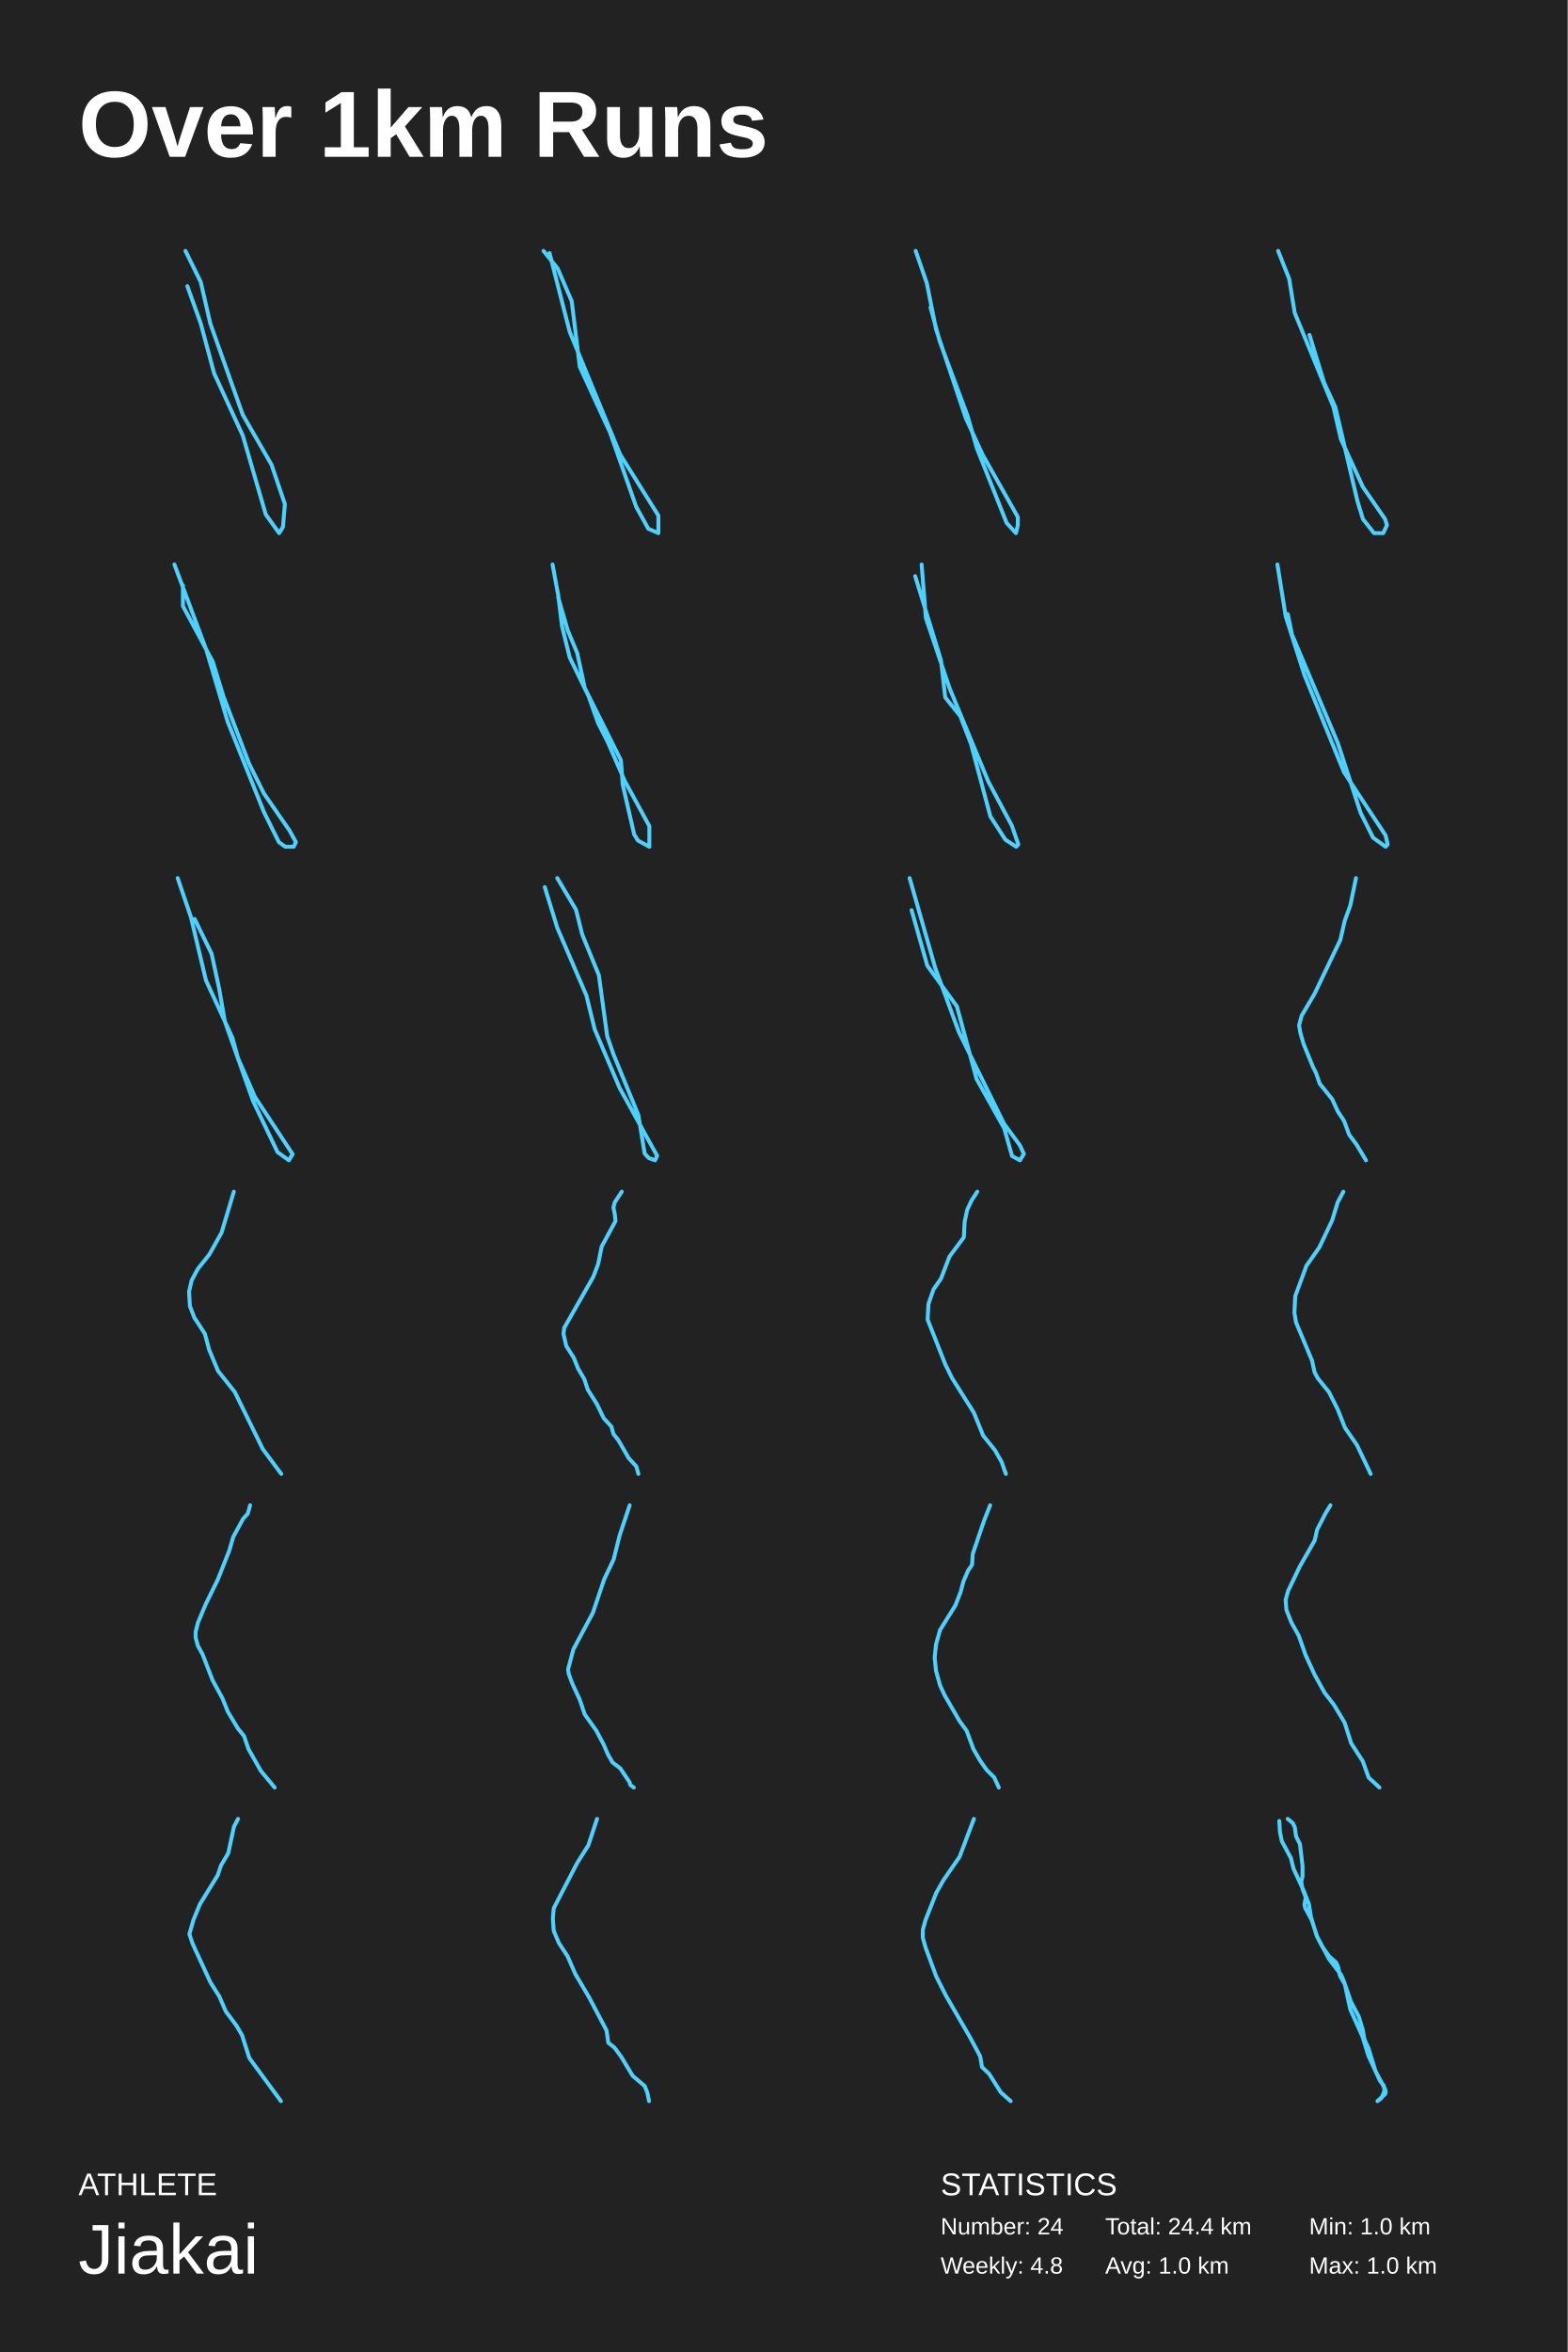
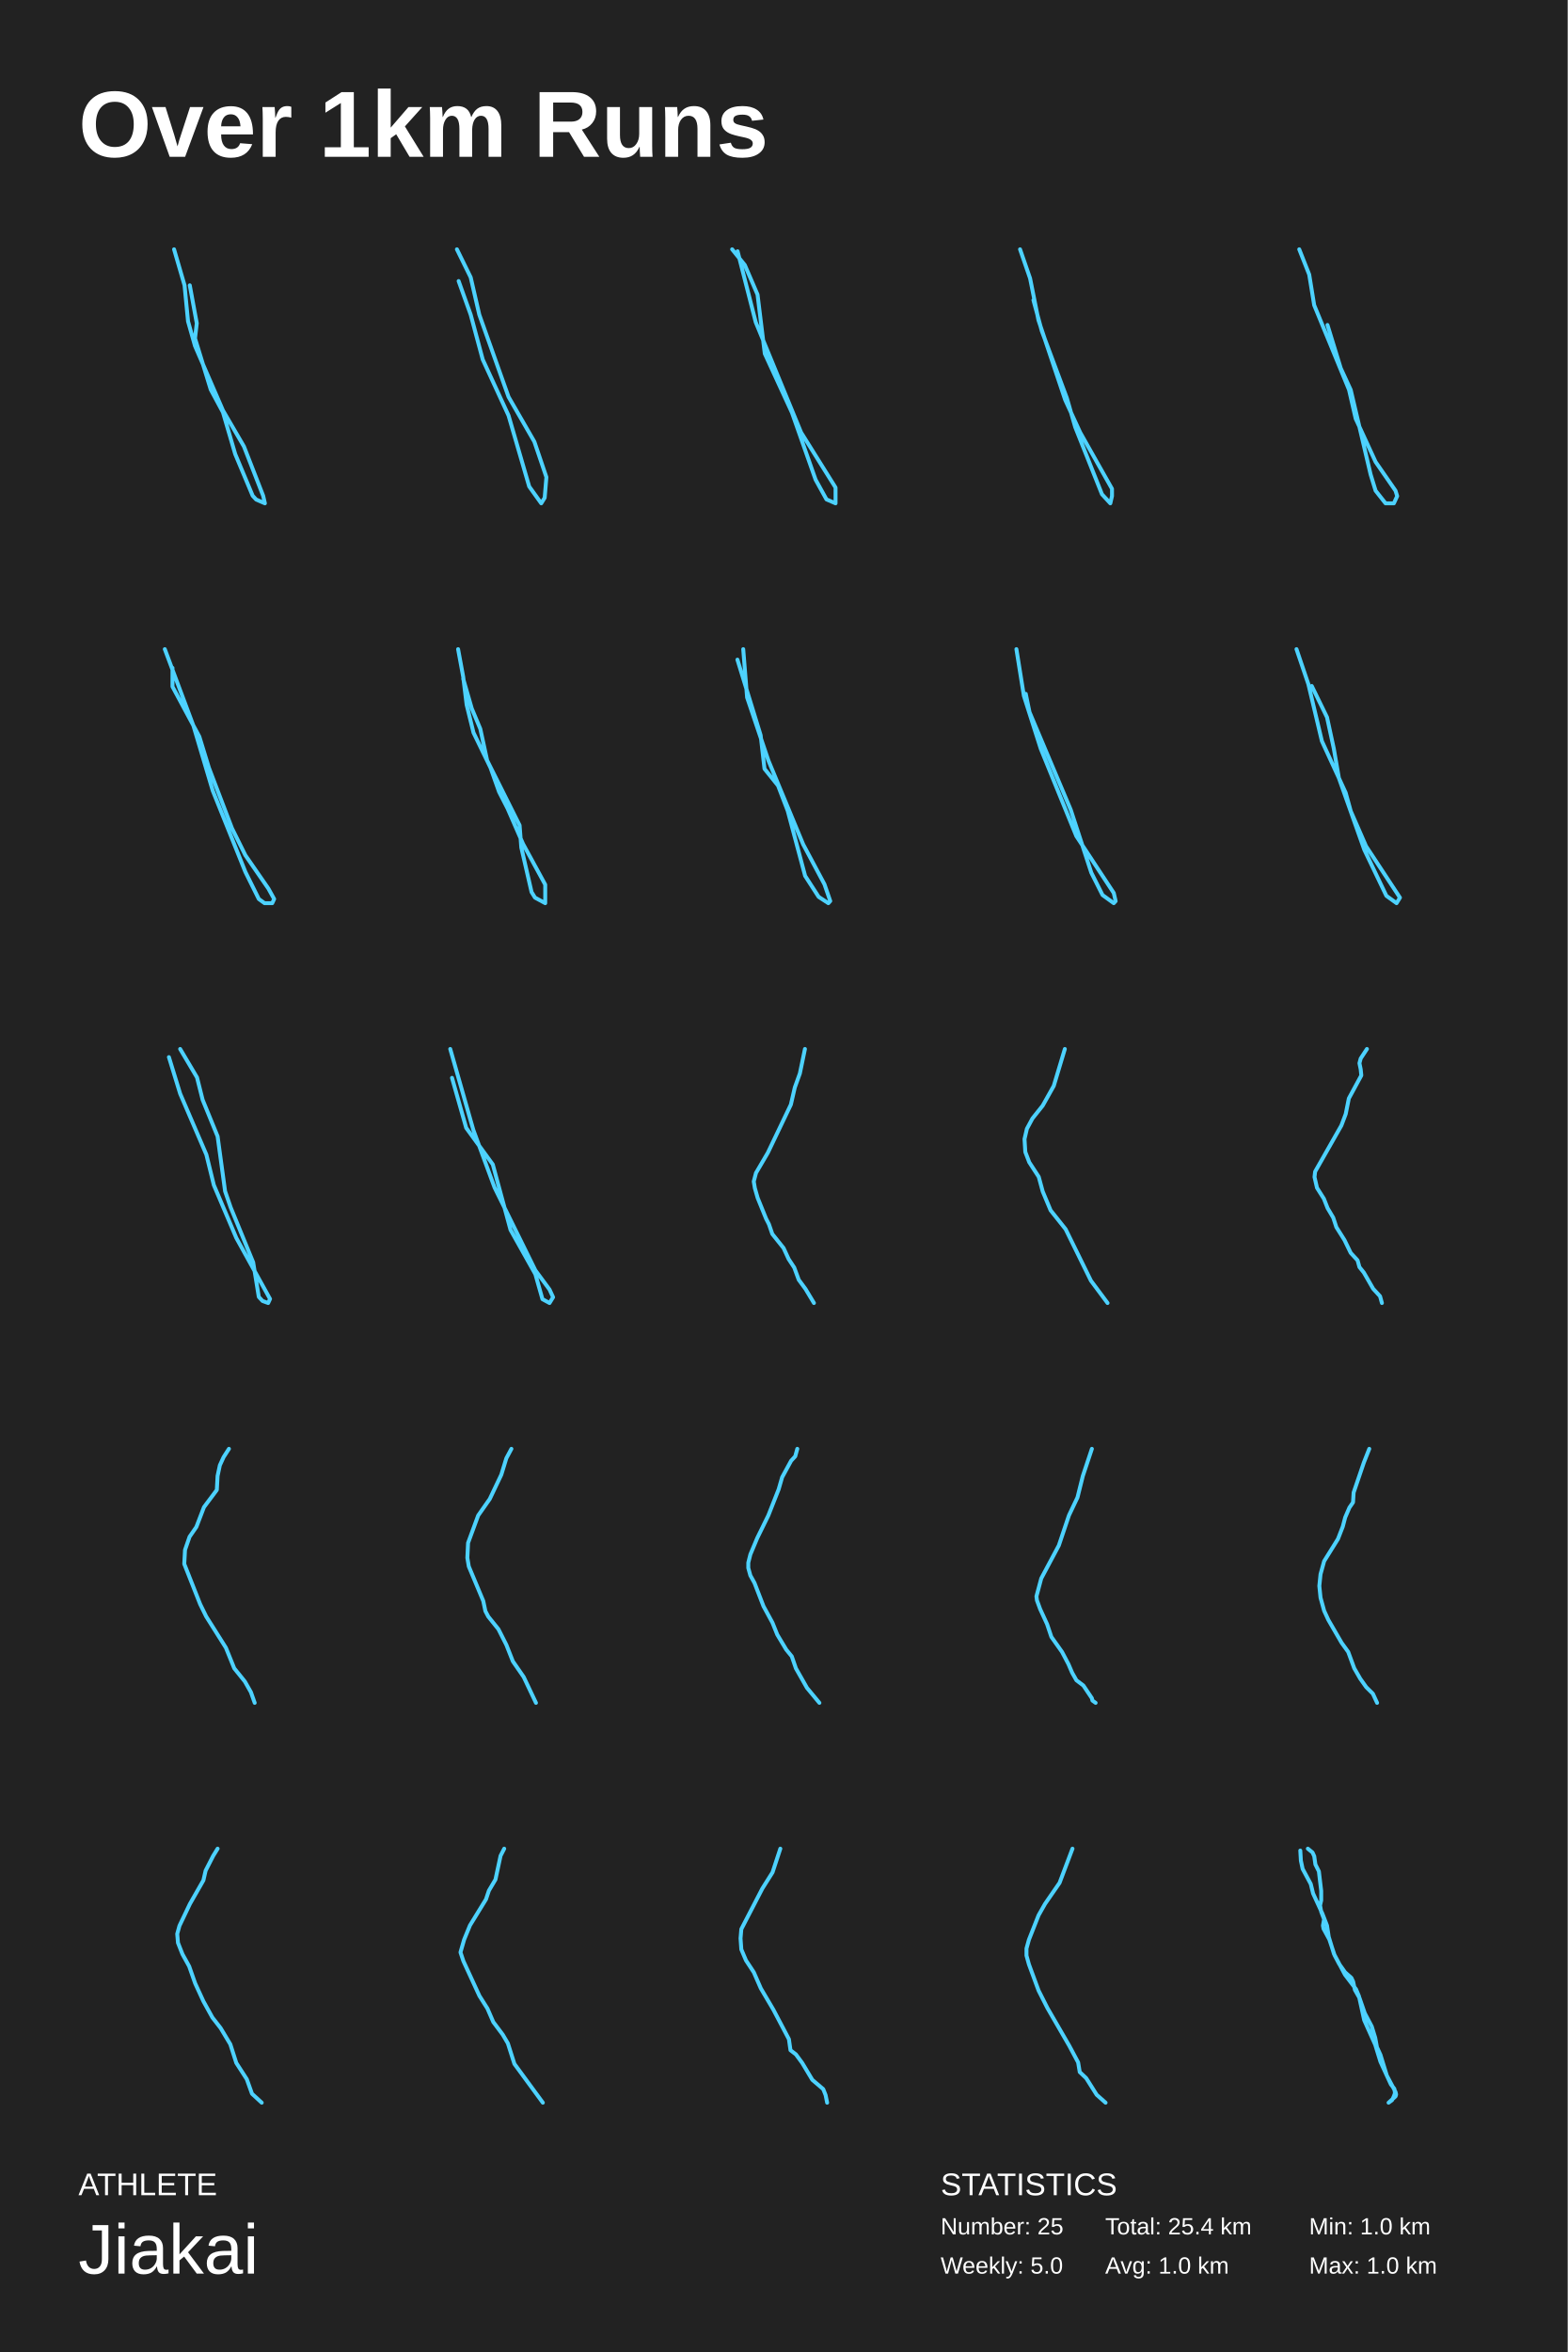
- <svg xmlns="http://www.w3.org/2000/svg" width="200mm" height="300mm" baseProfile="full" version="1.1" viewBox="0 0 200 300">
-   <rect width="200" height="300" x="0" y="0" fill="#222" />
-   <text fill="#FFF" style="font-size:12px;font-family:Arial;font-weight:700" x="10" y="20">Over 1km Runs</text>
-   <text fill="#FFF" style="font-size:4px;font-family:Arial" x="10" y="280">ATHLETE</text>
-   <text fill="#FFF" style="font-size:9px;font-family:Arial" x="10" y="290">Jiakai</text>
-   <text fill="#FFF" style="font-size:4px;font-family:Arial" x="120" y="280">STATISTICS</text>
-   <text fill="#FFF" style="font-size:3px;font-family:Arial" x="120" y="285">Number: 24</text>
-   <text fill="#FFF" style="font-size:3px;font-family:Arial" x="120" y="290">Weekly: 4.8</text>
-   <text fill="#FFF" style="font-size:3px;font-family:Arial" x="141" y="285">Total: 24.4 km</text>
-   <text fill="#FFF" style="font-size:3px;font-family:Arial" x="141" y="290">Avg: 1.0 km</text>
-   <text fill="#FFF" style="font-size:3px;font-family:Arial" x="167" y="285">Min: 1.0 km</text>
-   <text fill="#FFF" style="font-size:3px;font-family:Arial" x="167" y="290">Max: 1.0 km</text>
-   <polyline fill="none" stroke="#4dd2ff" stroke-linecap="round" stroke-linejoin="round" stroke-width=".5" points="23.901 36.5 25.609 41.265 27.317 47.618 30.976 55.559 33.903 65.618 35.611 68 36.099 67.206 36.343 64.294 34.635 59.265 30.976 52.912 26.829 41.265 25.609 35.971 23.657 32" />
-   <polyline fill="none" stroke="#4dd2ff" stroke-linecap="round" stroke-linejoin="round" stroke-width=".5" points="69.337 32 71.137 34.233 72.937 38.419 73.966 46.791 77.824 55.163 81.167 64.651 82.711 67.442 83.996 68 83.996 65.767 79.11 57.954 72.68 42.326 70.108 32.279" />
-   <polyline fill="none" stroke="#4dd2ff" stroke-linecap="round" stroke-linejoin="round" stroke-width=".5" points="118.712 39.2 119.897 43.571 123.452 53.086 124.637 57.2 128.428 66.714 129.613 68 129.85 66.971 129.85 65.943 125.348 57.971 123.215 53.343 119.423 42.029 118.238 36.114 116.816 32" />
-   <polyline fill="none" stroke="#4dd2ff" stroke-linecap="round" stroke-linejoin="round" stroke-width=".5" points="167.059 42.723 168.941 48.851 170.353 51.915 173.176 63.915 173.882 66.213 175.294 68 176.471 68 176.941 66.979 176.706 66.213 173.882 62.128 171.059 56 170.118 51.915 165.176 39.915 164.471 35.574 163.059 32" />
-   <polyline fill="none" stroke="#4dd2ff" stroke-linecap="round" stroke-linejoin="round" stroke-width=".5" points="22.25 72 26.329 82.918 29.048 92.066 33.671 103.574 35.575 107.41 36.391 108 37.478 108 37.75 107.41 36.934 105.934 33.671 101.213 31.768 97.377 28.504 88.82 27.145 84.393 23.337 77.311 23.337 74.656" />
-   <polyline fill="none" stroke="#4dd2ff" stroke-linecap="round" stroke-linejoin="round" stroke-width=".5" points="71.218 76.204 72.429 80.409 73.64 83.299 74.608 87.766 79.209 96.964 79.452 100.117 80.905 106.423 81.389 107.212 82.842 108 82.842 105.372 79.694 99.591 77.514 94.599 76.303 92.234 75.093 88.818 72.671 83.825 71.702 79.883 71.218 75.942 70.491 72" />
-   <polyline fill="none" stroke="#4dd2ff" stroke-linecap="round" stroke-linejoin="round" stroke-width=".5" points="116.753 73.488 120.043 84.198 120.591 88.959 122.511 91.339 123.882 94.909 126.349 104.132 128.269 107.107 129.64 108 129.914 107.702 129.091 105.322 126.075 99.669 121.14 87.769 118.124 78.843 117.575 72" />
-   <polyline fill="none" stroke="#4dd2ff" stroke-linecap="round" stroke-linejoin="round" stroke-width=".5" points="164.294 78.336 164.824 80.928 170.664 94.752 173.583 103.68 175.176 106.848 176.768 108 177.033 107.712 176.768 106.56 171.46 98.496 166.417 86.112 164.028 78.624 162.967 72" />
-   <polyline fill="none" stroke="#4dd2ff" stroke-linecap="round" stroke-linejoin="round" stroke-width=".5" points="24.831 117.217 26.995 121.652 27.957 126.087 28.678 130.261 32.284 140.435 35.409 146.957 36.852 148 37.333 147.217 32.524 139.913 30.361 134.957 29.639 132.348 26.274 125.044 24.35 116.957 22.667 112" />
-   <polyline fill="none" stroke="#4dd2ff" stroke-linecap="round" stroke-linejoin="round" stroke-width=".5" points="71.093 112 73.482 116.032 74.278 119.2 76.401 124.384 77.463 132.16 78.259 134.464 81.444 142.24 82.24 147.136 82.771 147.712 83.567 148 83.833 147.424 79.055 138.784 75.87 131.296 74.809 126.976 71.093 118.336 69.5 113.152" />
-   <polyline fill="none" stroke="#4dd2ff" stroke-linecap="round" stroke-linejoin="round" stroke-width=".5" points="116.296 116.091 118.307 123.182 122.077 128.364 124.59 137.636 128.109 143.909 129.114 147.455 130.119 148 130.622 147.182 130.119 146.091 128.109 143.364 122.328 131.636 119.312 123.455 116.044 112" />
-   <polyline fill="none" stroke="#4dd2ff" stroke-linecap="round" stroke-linejoin="round" stroke-width=".5" points="172.991 112 172.273 115.462 171.555 117.452 170.997 119.875 167.727 126.712 166.052 129.567 165.733 130.779 165.893 131.731 166.292 133.116 167.488 136.058 167.887 136.837 168.365 138.221 169.96 140.212 170.678 141.769 171.475 142.981 172.113 144.712 173.07 146.01 174.267 148" />
-   <polyline fill="none" stroke="#4dd2ff" stroke-linecap="round" stroke-linejoin="round" stroke-width=".5" points="29.832 152 28.263 157.23 26.694 160.027 25.237 161.851 24.452 163.311 24.116 164.77 24.228 166.595 24.788 168.054 26.133 170.122 26.694 172.189 27.814 174.865 29.944 177.541 33.531 184.838 35.884 188" />
-   <polyline fill="none" stroke="#4dd2ff" stroke-linecap="round" stroke-linejoin="round" stroke-width=".5" points="79.321 152 78.436 153.344 78.259 154.016 78.436 154.88 78.525 155.744 76.755 159.008 76.313 161.216 75.693 162.848 71.978 169.376 71.889 170.144 72.243 171.68 73.216 173.216 73.747 174.56 74.543 175.904 74.986 177.248 76.136 179.072 77.021 180.896 77.994 181.952 78.259 182.912 78.878 183.68 80.205 185.984 81.179 187.04 81.444 188" />
-   <polyline fill="none" stroke="#4dd2ff" stroke-linecap="round" stroke-linejoin="round" stroke-width=".5" points="124.675 152 123.924 153.165 123.387 154.33 123.065 155.845 122.958 157.825 121.132 160.272 120.059 163.068 119.092 164.466 118.448 166.33 118.341 168.311 120.595 174.02 121.454 175.767 124.246 180.194 125.427 183.107 126.93 184.971 127.789 186.485 128.326 188" />
-   <polyline fill="none" stroke="#4dd2ff" stroke-linecap="round" stroke-linejoin="round" stroke-width=".5" points="171.382 152 170.666 153.333 169.949 155.667 168.31 159.111 166.672 161.445 165.239 165.333 165.136 167.445 165.341 168.667 167.389 173.556 167.696 175 168.106 175.778 169.539 177.556 170.666 179.778 171.587 182.111 173.123 184.333 174.864 188" />
-   <polyline fill="none" stroke="#4dd2ff" stroke-linecap="round" stroke-linejoin="round" stroke-width=".5" points="31.908 192 31.615 193.062 31.028 193.699 29.755 196.035 29.266 197.735 27.798 201.451 26.232 204.637 25.254 206.974 24.96 208.142 24.96 208.885 25.254 209.947 25.841 211.009 27.113 214.301 28.385 216.637 29.07 218.336 30.343 220.46 31.125 221.416 31.713 223.115 33.278 225.876 35.04 228" />
-   <polyline fill="none" stroke="#4dd2ff" stroke-linecap="round" stroke-linejoin="round" stroke-width=".5" points="80.332 192 79.047 195.854 78.291 198.888 77.082 201.431 75.646 205.695 73.153 210.369 72.472 212.911 72.548 213.485 73.001 214.715 73.984 216.848 74.588 218.652 76.1 220.784 77.007 222.506 77.536 223.736 78.14 224.802 79.123 225.54 80.332 227.344 80.407 227.672 80.861 228" />
-   <polyline fill="none" stroke="#4dd2ff" stroke-linecap="round" stroke-linejoin="round" stroke-width=".5" points="126.318 192 125.551 193.943 124.101 198.201 124.016 199.589 123.504 200.329 122.907 201.717 122.566 203.013 121.883 204.771 119.922 207.918 119.41 209.769 119.24 211.435 119.41 213.1 119.922 214.951 120.519 216.247 122.395 219.486 123.333 220.782 124.186 223.095 125.039 224.576 125.892 225.779 126.83 226.704 127.427 228" />
-   <polyline fill="none" stroke="#4dd2ff" stroke-linecap="round" stroke-linejoin="round" stroke-width=".5" points="169.735 192 169.099 193.035 168.039 195.105 167.721 196.486 165.813 199.821 164.329 202.927 164.011 204.077 164.117 205.342 164.753 206.952 165.707 208.677 166.555 211.093 167.721 213.623 168.993 215.923 170.159 217.419 171.537 219.719 172.385 222.364 173.869 224.665 174.611 226.735 175.989 228" />
-   <polyline fill="none" stroke="#4dd2ff" stroke-linecap="round" stroke-linejoin="round" stroke-width=".5" points="30.362 232 29.845 233.009 29.121 236.374 28.191 237.944 27.778 239.178 25.504 242.879 24.677 244.897 24.161 246.692 24.574 247.925 26.848 252.86 27.985 254.654 28.811 256.561 30.155 258.355 30.879 259.589 31.809 262.505 35.839 268" />
-   <polyline fill="none" stroke="#4dd2ff" stroke-linecap="round" stroke-linejoin="round" stroke-width=".5" points="76.169 232 75.063 235.36 73.626 237.64 70.64 243.4 70.529 244.72 70.64 246.28 71.303 247.84 72.409 249.52 73.404 251.8 75.174 254.8 77.385 259 77.607 260.56 78.381 261.16 79.265 262.36 80.703 264.76 82.251 266.08 82.583 266.92 82.804 268" />
-   <polyline fill="none" stroke="#4dd2ff" stroke-linecap="round" stroke-linejoin="round" stroke-width=".5" points="124.249 232 122.418 236.841 120.359 239.821 119.444 241.435 118.071 244.91 117.728 246.152 117.728 247.145 118.071 248.386 119.444 252.11 120.702 254.593 123.791 259.931 125.049 262.29 125.278 263.655 126.193 264.524 127.681 266.883 128.939 268" />
-   <polyline fill="none" stroke="#4dd2ff" stroke-linecap="round" stroke-linejoin="round" stroke-width=".5" points="164.278 232 164.937 232.536 165.184 233.072 165.349 234.233 165.843 235.216 166.172 237.985 166.172 239.325 166.007 240.04 166.172 240.933 166.584 242.005 166.419 242.898 166.501 243.345 167.324 244.864 168.065 247.097 168.724 248.348 169.547 249.509 170.453 250.313 170.7 250.849 170.947 252.01 171.605 253.171 172.346 255.315 173.334 257.191 173.828 258.799 174.075 260.139 174.569 261.211 175.475 264.159 176.709 266.481 176.792 266.839 176.709 267.107 175.722 268 176.215 267.643 176.462 267.107 176.627 266.66 176.545 266.035 176.051 265.409 174.569 262.194 173.828 259.782 172.264 256.298 171.523 252.903 171.111 251.921 169.547 249.866 167.983 246.918 167.242 244.506 166.995 242.898 166.337 241.201 165.019 238.343 164.69 237.003 163.538 234.859 163.291 233.697 163.208 232.268" />
+ <svg xmlns="http://www.w3.org/2000/svg" baseProfile="full" height="300mm" version="1.1" viewBox="0,0,200,300" width="200mm">
+   <defs />
+   <rect fill="#222222" height="300" width="200" x="0" y="0" />
+   <text fill="#FFFFFF" style="font-size:12px; font-family:Arial; font-weight:bold;" x="10" y="20">Over 1km Runs</text>
+   <text fill="#FFFFFF" style="font-size:4px; font-family:Arial" x="10" y="280">ATHLETE</text>
+   <text fill="#FFFFFF" style="font-size:9px; font-family:Arial" x="10" y="290">Jiakai</text>
+   <text fill="#FFFFFF" style="font-size:4px; font-family:Arial" x="120" y="280">STATISTICS</text>
+   <text fill="#FFFFFF" style="font-size:3px; font-family:Arial" x="120" y="285">Number: 25</text>
+   <text fill="#FFFFFF" style="font-size:3px; font-family:Arial" x="120" y="290">Weekly: 5.0</text>
+   <text fill="#FFFFFF" style="font-size:3px; font-family:Arial" x="141" y="285">Total: 25.4 km</text>
+   <text fill="#FFFFFF" style="font-size:3px; font-family:Arial" x="141" y="290">Avg: 1.0 km</text>
+   <text fill="#FFFFFF" style="font-size:3px; font-family:Arial" x="167" y="285">Min: 1.0 km</text>
+   <text fill="#FFFFFF" style="font-size:3px; font-family:Arial" x="167" y="290">Max: 1.0 km</text>
+   <polyline fill="none" points="24.212,36.394 25.103,41.23 24.88,43.164 26.886,49.693 28.446,52.594 30.005,57.913 32.234,63.233 32.679,63.716 33.794,64.2 33.571,63.233 31.12,56.946 28.446,52.352 24.88,44.131 23.989,40.988 23.543,36.394 22.206,31.8" stroke="#4dd2ff" stroke-linecap="round" stroke-linejoin="round" stroke-width="0.5" />
+   <polyline fill="none" points="58.511,35.85 60.048,40.138 61.585,45.856 64.878,53.003 67.513,62.056 69.05,64.2 69.489,63.485 69.708,60.865 68.171,56.338 64.878,50.621 61.146,40.138 60.048,35.374 58.292,31.8" stroke="#4dd2ff" stroke-linecap="round" stroke-linejoin="round" stroke-width="0.5" />
+   <polyline fill="none" points="93.403,31.8 95.023,33.809 96.644,37.577 97.57,45.112 101.042,52.647 104.051,61.186 105.439,63.698 106.597,64.2 106.597,62.191 102.199,55.158 96.412,41.093 94.098,32.051" stroke="#4dd2ff" stroke-linecap="round" stroke-linejoin="round" stroke-width="0.5" />
+   <polyline fill="none" points="131.841,38.28 132.907,42.214 136.107,50.777 137.173,54.48 140.586,63.043 141.652,64.2 141.865,63.274 141.865,62.349 137.813,55.174 135.893,51.009 132.481,40.826 131.414,35.503 130.135,31.8" stroke="#4dd2ff" stroke-linecap="round" stroke-linejoin="round" stroke-width="0.5" />
+   <polyline fill="none" points="169.353,41.451 171.047,46.966 172.318,49.723 174.859,60.523 175.494,62.591 176.765,64.2 177.824,64.2 178.247,63.281 178.035,62.591 175.494,58.915 172.953,53.4 172.106,49.723 167.659,38.923 167.023,35.017 165.753,31.8" stroke="#4dd2ff" stroke-linecap="round" stroke-linejoin="round" stroke-width="0.5" />
+   <polyline fill="none" points="21.025,82.8 24.696,92.626 27.143,100.859 31.304,111.216 33.017,114.669 33.752,115.2 34.731,115.2 34.975,114.669 34.241,113.341 31.304,109.092 29.591,105.639 26.654,97.938 25.43,93.954 22.004,87.58 22.004,85.19" stroke="#4dd2ff" stroke-linecap="round" stroke-linejoin="round" stroke-width="0.5" />
+   <polyline fill="none" points="59.096,86.584 60.186,90.368 61.276,92.969 62.147,96.99 66.288,105.267 66.506,108.105 67.814,113.781 68.25,114.491 69.558,115.2 69.558,112.835 66.724,107.632 64.763,103.139 63.673,101.01 62.583,97.936 60.404,93.442 59.532,89.895 59.096,86.347 58.442,82.8" stroke="#4dd2ff" stroke-linecap="round" stroke-linejoin="round" stroke-width="0.5" />
+   <polyline fill="none" points="94.078,84.139 97.039,93.779 97.532,98.063 99.26,100.205 100.494,103.418 102.714,111.719 104.442,114.397 105.676,115.2 105.922,114.932 105.182,112.79 102.468,107.703 98.026,96.992 95.311,88.959 94.818,82.8" stroke="#4dd2ff" stroke-linecap="round" stroke-linejoin="round" stroke-width="0.5" />
+   <polyline fill="none" points="130.864,88.502 131.342,90.835 136.597,103.277 139.225,111.312 140.658,114.163 142.091,115.2 142.33,114.941 142.091,113.904 137.314,106.646 132.775,95.501 130.625,88.762 129.67,82.8" stroke="#4dd2ff" stroke-linecap="round" stroke-linejoin="round" stroke-width="0.5" />
+   <polyline fill="none" points="167.348,87.496 169.295,91.487 170.161,95.478 170.81,99.235 174.056,108.391 176.868,114.261 178.167,115.2 178.599,114.496 174.272,107.922 172.325,103.461 171.675,101.113 168.646,94.539 166.915,87.261 165.401,82.8" stroke="#4dd2ff" stroke-linecap="round" stroke-linejoin="round" stroke-width="0.5" />
+   <polyline fill="none" points="22.984,133.8 25.134,137.429 25.85,140.28 27.761,144.946 28.717,151.944 29.433,154.018 32.3,161.016 33.016,165.422 33.494,165.941 34.211,166.2 34.45,165.682 30.15,157.906 27.283,151.166 26.328,147.278 22.984,139.502 21.55,134.837" stroke="#4dd2ff" stroke-linecap="round" stroke-linejoin="round" stroke-width="0.5" />
+   <polyline fill="none" points="57.666,137.482 59.476,143.864 62.869,148.527 65.131,156.873 68.298,162.518 69.203,165.709 70.108,166.2 70.56,165.464 70.108,164.482 68.298,162.027 63.095,151.473 60.381,144.109 57.44,133.8" stroke="#4dd2ff" stroke-linecap="round" stroke-linejoin="round" stroke-width="0.5" />
+   <polyline fill="none" points="102.692,133.8 102.046,136.915 101.4,138.707 100.897,140.888 97.954,147.041 96.447,149.611 96.16,150.701 96.304,151.558 96.662,152.804 97.739,155.452 98.098,156.153 98.529,157.399 99.964,159.19 100.61,160.592 101.328,161.683 101.902,163.24 102.763,164.409 103.84,166.2" stroke="#4dd2ff" stroke-linecap="round" stroke-linejoin="round" stroke-width="0.5" />
+   <polyline fill="none" points="135.849,133.8 134.436,138.507 133.024,141.024 131.713,142.666 131.007,143.98 130.704,145.293 130.805,146.935 131.309,148.249 132.52,150.11 133.024,151.97 134.033,154.378 135.95,156.787 139.178,163.354 141.296,166.2" stroke="#4dd2ff" stroke-linecap="round" stroke-linejoin="round" stroke-width="0.5" />
+   <polyline fill="none" points="174.389,133.8 173.592,135.01 173.433,135.614 173.592,136.392 173.672,137.17 172.08,140.107 171.682,142.094 171.124,143.563 167.78,149.439 167.7,150.13 168.019,151.512 168.895,152.895 169.372,154.104 170.089,155.314 170.487,156.523 171.522,158.165 172.318,159.806 173.194,160.757 173.433,161.621 173.991,162.312 175.185,164.386 176.061,165.336 176.3,166.2" stroke="#4dd2ff" stroke-linecap="round" stroke-linejoin="round" stroke-width="0.5" />
+   <polyline fill="none" points="29.208,184.8 28.531,185.849 28.048,186.897 27.758,188.26 27.662,190.043 26.019,192.245 25.053,194.761 24.183,196.02 23.603,197.697 23.507,199.48 25.536,204.618 26.309,206.19 28.821,210.175 29.884,212.796 31.237,214.474 32.01,215.837 32.493,217.2" stroke="#4dd2ff" stroke-linecap="round" stroke-linejoin="round" stroke-width="0.5" />
+   <polyline fill="none" points="65.244,184.8 64.599,186 63.954,188.1 62.479,191.2 61.005,193.3 59.715,196.8 59.623,198.7 59.807,199.8 61.65,204.2 61.926,205.5 62.295,206.2 63.585,207.8 64.599,209.8 65.428,211.9 66.811,213.9 68.377,217.2" stroke="#4dd2ff" stroke-linecap="round" stroke-linejoin="round" stroke-width="0.5" />
+   <polyline fill="none" points="101.718,184.8 101.453,185.756 100.925,186.329 99.78,188.432 99.339,189.961 98.018,193.306 96.609,196.174 95.728,198.276 95.464,199.328 95.464,199.997 95.728,200.952 96.257,201.908 97.402,204.871 98.547,206.974 99.163,208.503 100.308,210.414 101.013,211.274 101.541,212.804 102.951,215.289 104.536,217.2" stroke="#4dd2ff" stroke-linecap="round" stroke-linejoin="round" stroke-width="0.5" />
+   <polyline fill="none" points="139.299,184.8 138.142,188.269 137.462,191 136.374,193.288 135.082,197.125 132.837,201.332 132.225,203.62 132.293,204.137 132.701,205.244 133.585,207.163 134.13,208.786 135.49,210.705 136.306,212.255 136.782,213.362 137.326,214.322 138.21,214.986 139.299,216.61 139.367,216.905 139.775,217.2" stroke="#4dd2ff" stroke-linecap="round" stroke-linejoin="round" stroke-width="0.5" />
+   <polyline fill="none" points="174.687,184.8 173.996,186.549 172.691,190.381 172.614,191.63 172.154,192.296 171.616,193.546 171.309,194.712 170.695,196.294 168.93,199.126 168.469,200.792 168.316,202.291 168.469,203.79 168.93,205.456 169.467,206.622 171.156,209.537 172.0,210.703 172.768,212.786 173.535,214.118 174.303,215.201 175.147,216.034 175.684,217.2" stroke="#4dd2ff" stroke-linecap="round" stroke-linejoin="round" stroke-width="0.5" />
+   <polyline fill="none" points="27.762,235.8 27.189,236.732 26.235,238.595 25.949,239.837 24.232,242.839 22.896,245.634 22.61,246.669 22.706,247.808 23.278,249.257 24.136,250.81 24.9,252.983 25.949,255.261 27.094,257.331 28.143,258.677 29.383,260.747 30.146,263.128 31.482,265.198 32.15,267.061 33.39,268.2" stroke="#4dd2ff" stroke-linecap="round" stroke-linejoin="round" stroke-width="0.5" />
+   <polyline fill="none" points="64.326,235.8 63.86,236.708 63.209,239.736 62.372,241.15 62,242.26 59.954,245.591 59.21,247.408 58.745,249.023 59.117,250.133 61.163,254.574 62.186,256.189 62.93,257.905 64.14,259.52 64.791,260.63 65.628,263.254 69.255,268.2" stroke="#4dd2ff" stroke-linecap="round" stroke-linejoin="round" stroke-width="0.5" />
+   <polyline fill="none" points="99.552,235.8 98.557,238.824 97.263,240.876 94.576,246.06 94.476,247.248 94.576,248.652 95.173,250.056 96.168,251.568 97.064,253.62 98.656,256.32 100.647,260.1 100.846,261.504 101.543,262.044 102.339,263.124 103.633,265.284 105.026,266.472 105.325,267.228 105.524,268.2" stroke="#4dd2ff" stroke-linecap="round" stroke-linejoin="round" stroke-width="0.5" />
+   <polyline fill="none" points="136.824,235.8 135.176,240.157 133.323,242.839 132.499,244.291 131.264,247.419 130.955,248.537 130.955,249.43 131.264,250.548 132.499,253.899 133.632,256.134 136.412,260.938 137.544,263.061 137.75,264.29 138.574,265.072 139.913,267.194 141.045,268.2" stroke="#4dd2ff" stroke-linecap="round" stroke-linejoin="round" stroke-width="0.5" />
+   <polyline fill="none" points="166.851,235.8 167.443,236.282 167.666,236.765 167.814,237.81 168.258,238.694 168.555,241.187 168.555,242.393 168.407,243.036 168.555,243.84 168.925,244.805 168.777,245.609 168.851,246.011 169.592,247.377 170.259,249.387 170.852,250.513 171.592,251.558 172.408,252.282 172.63,252.764 172.852,253.809 173.445,254.854 174.112,256.784 175.001,258.472 175.445,259.919 175.668,261.125 176.112,262.09 176.927,264.743 178.038,266.833 178.113,267.155 178.038,267.396 177.149,268.2 177.594,267.878 177.816,267.396 177.964,266.994 177.89,266.431 177.446,265.869 176.112,262.974 175.445,260.804 174.038,257.668 173.371,254.613 173,253.729 171.592,251.88 170.185,249.226 169.518,247.056 169.296,245.609 168.703,244.081 167.517,241.508 167.221,240.302 166.184,238.373 165.962,237.328 165.887,236.041" stroke="#4dd2ff" stroke-linecap="round" stroke-linejoin="round" stroke-width="0.5" />
</svg>
